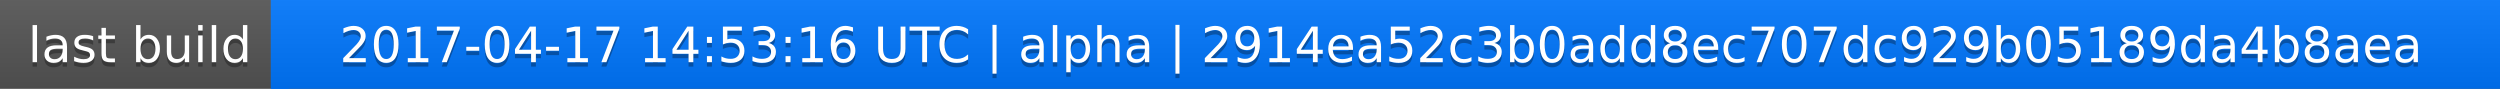
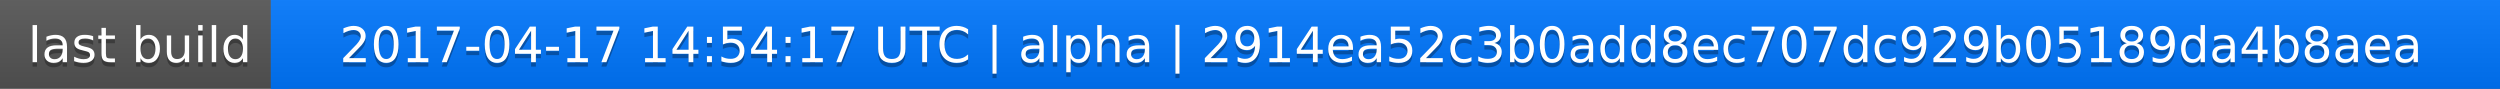
<svg xmlns="http://www.w3.org/2000/svg" width="563" height="20">
  <linearGradient id="a" x2="0" y2="100%">
    <stop offset="0" stop-color="#bbb" stop-opacity=".1" />
    <stop offset="1" stop-opacity=".1" />
  </linearGradient>
  <rect rx="0" width="563" height="20" fill="#555" />
  <rect rx="0" x="61" width="502" height="20" fill="#07f" />
  <path fill="#07f" d="M61 0h4v20h-4z" />
  <rect rx="0" width="563" height="20" fill="url(#a)" />
  <g fill="#fff" text-anchor="middle" font-family="DejaVu Sans,Verdana,Geneva,sans-serif" font-size="11">
    <text x="31.5" y="15" fill="#010101" fill-opacity=".3">last build</text>
    <text x="31.5" y="14">last build</text>
-     <text x="311" y="15" fill="#010101" fill-opacity=".3">2017-04-17 14:53:16 UTC | alpha | 2914ea52c3b0add8ec707dc929b05189da4b8aea</text>
-     <text x="311" y="14">2017-04-17 14:53:16 UTC | alpha | 2914ea52c3b0add8ec707dc929b05189da4b8aea</text>
+     <text x="311" y="15" fill="#010101" fill-opacity=".3">2017-04-17 14:54:17 UTC | alpha | 2914ea52c3b0add8ec707dc929b05189da4b8aea</text>
+     <text x="311" y="14">2017-04-17 14:54:17 UTC | alpha | 2914ea52c3b0add8ec707dc929b05189da4b8aea</text>
  </g>
</svg>
